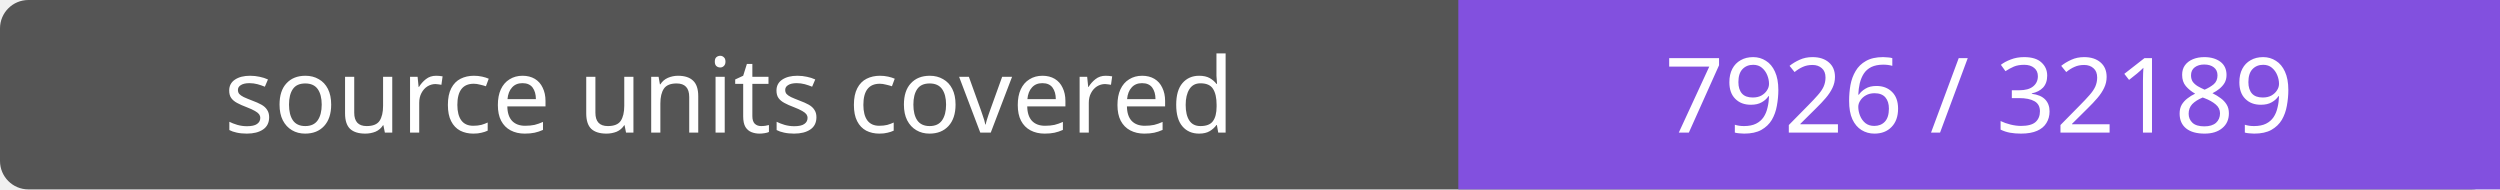
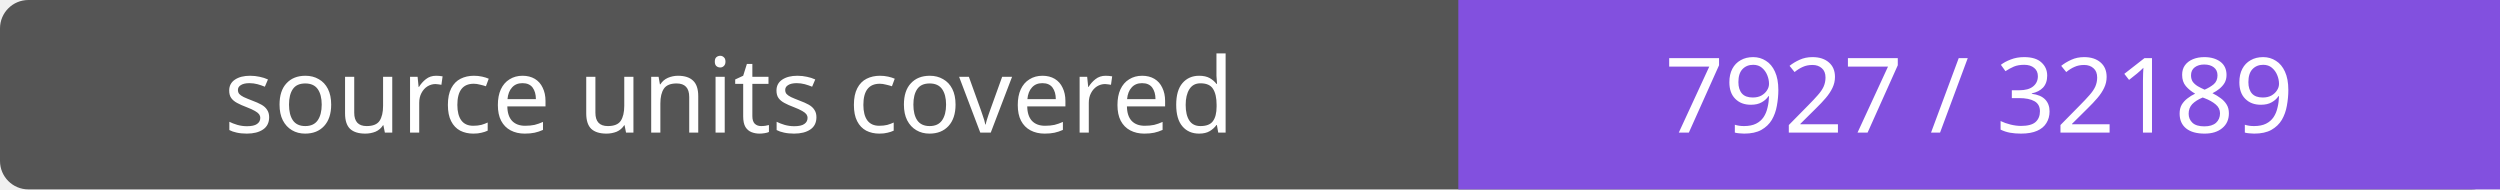
- <svg xmlns="http://www.w3.org/2000/svg" width="264" height="20" role="img" aria-label="source units covered: 7926 / 32189">
+ <svg xmlns="http://www.w3.org/2000/svg" width="264" height="20" role="img" aria-label="source units covered: 7927 / 32189">
  <rect width="264" height="20" rx="3" fill="#555" />
  <path fill="#8250df" d="M154 0h110v20H154z" />
  <g fill="#fff" text-anchor="middle" font-family="Verdana,sans-serif" font-size="11">
    <text x="77.0" y="14">source units covered</text>
-     <text x="209.0" y="14">7926 / 32189</text>
+     <text x="209.0" y="14">7927 / 32189</text>
  </g>
</svg>
